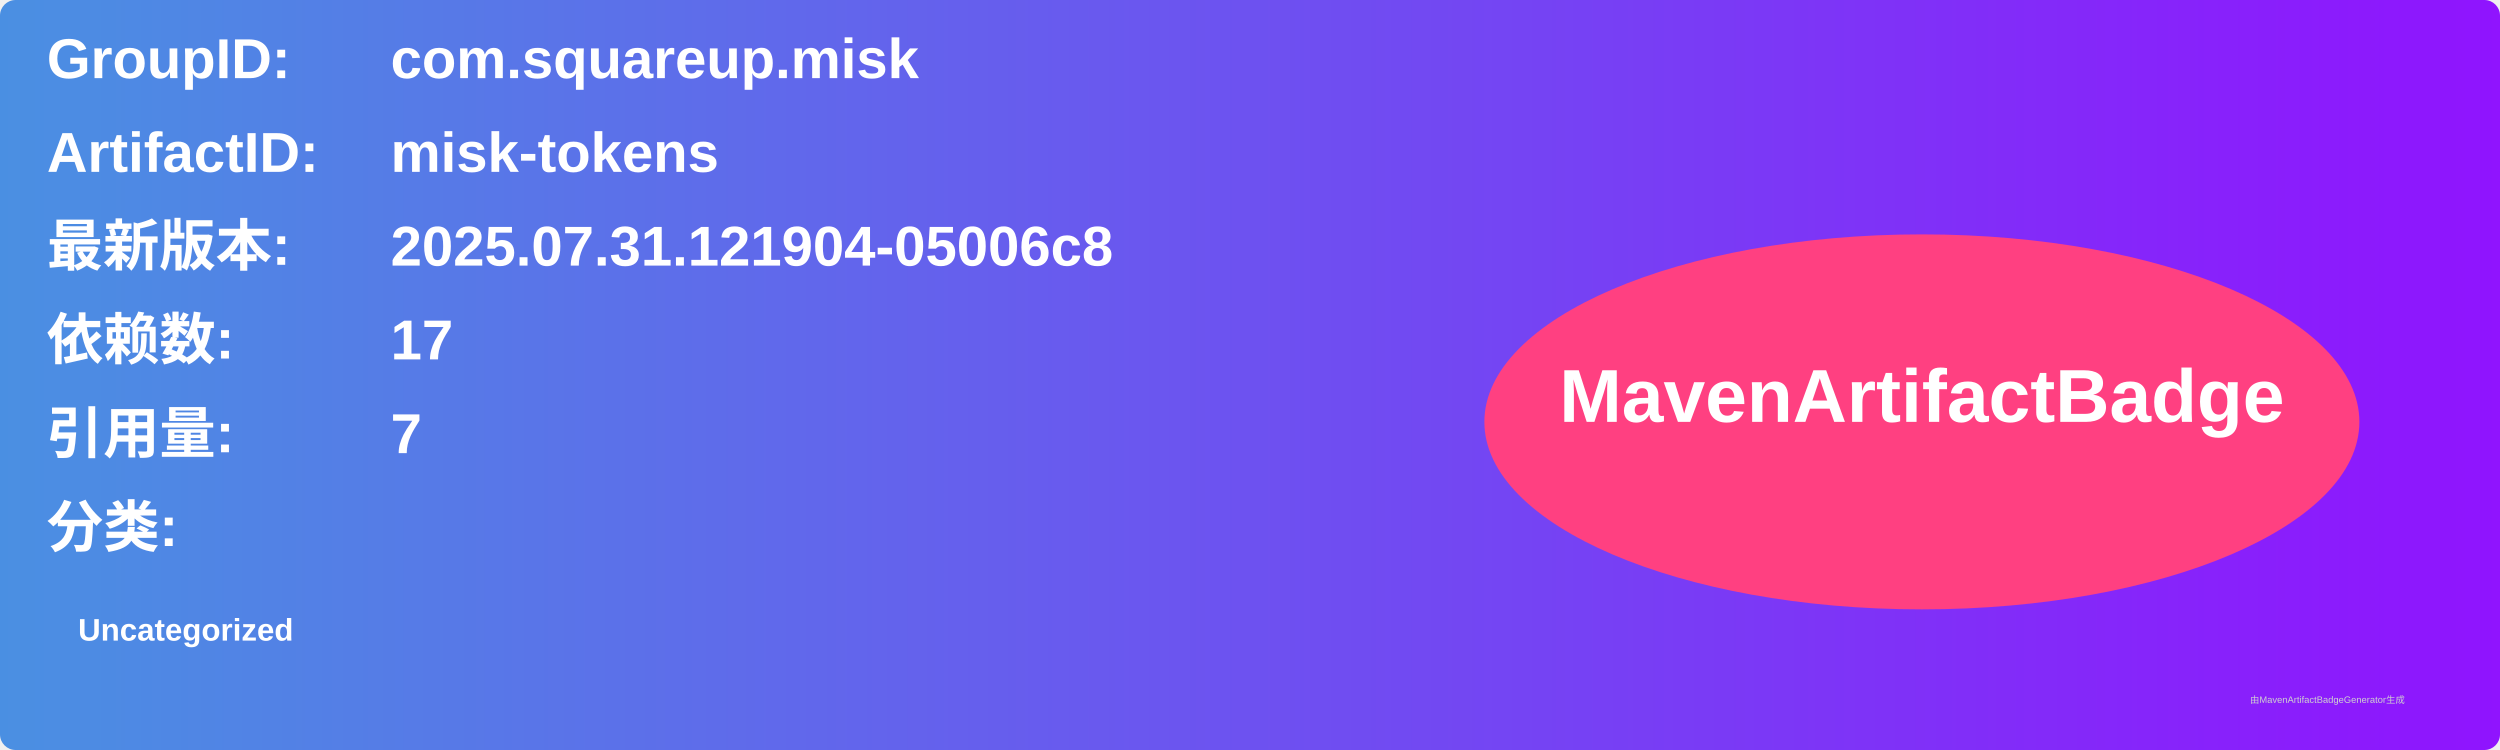
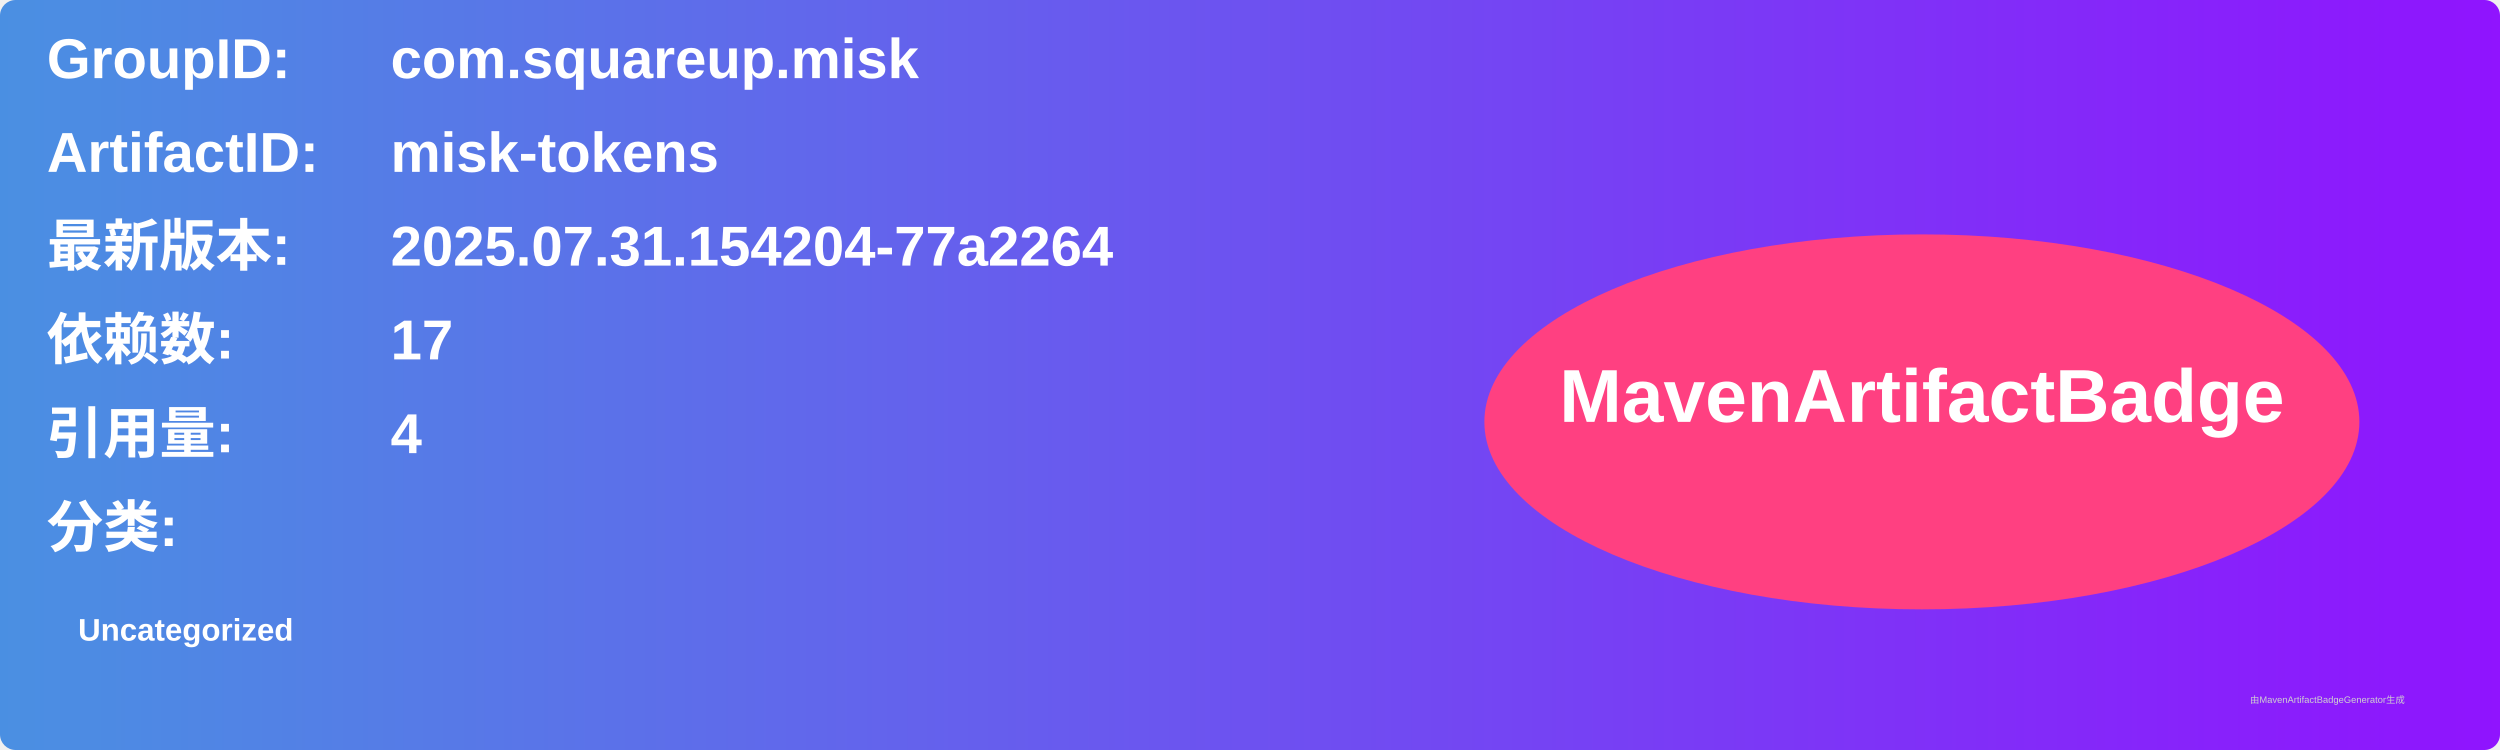
<svg xmlns="http://www.w3.org/2000/svg" width="800" height="240" viewBox="0 0 800 240">
  <linearGradient id="grad" x1="0%" y1="0%" x2="100%" y2="0%">
    <stop offset="0%" stop-color="#4a90e2" />
    <stop offset="100%" stop-color="#9013fe" />
  </linearGradient>
  <rect width="100%" height="100%" rx="5" ry="5" fill="url(#grad)" />
  <g transform="translate(15, 15)">
    <text x="0" y="10" font-family="Arial" font-size="18" fill="white" font-weight="bold" width="260">GroupID:</text>
    <text x="110" y="10" font-family="Arial" font-size="18" fill="white" font-weight="bold" width="460">com.squareup.misk</text>
    <text x="0" y="40" font-family="Arial" font-size="18" fill="white" font-weight="bold" width="260">ArtifactID:</text>
    <text x="110" y="40" font-family="Arial" font-size="18" fill="white" font-weight="bold" width="460">misk-tokens</text>
    <text x="0" y="70" font-family="Arial" font-size="18" fill="white" font-weight="bold">最新版本:</text>
    <text x="110" y="70" font-family="Arial" font-size="18" fill="white" font-weight="bold">
-       <tspan font-weight="bold">2025.07.31.121904-05006c8</tspan>
+       <tspan font-weight="bold">2025.07.31.154204-77a2264</tspan>
    </text>
    <text x="0" y="100" font-family="Arial" font-size="18" fill="white" font-weight="bold">依赖数: </text>
    <text x="110" y="100" font-family="Arial" font-size="18" fill="white">
      <tspan font-weight="bold">17</tspan>
    </text>
    <text x="0" y="130" font-family="Arial" font-size="18" fill="white" font-weight="bold">引用量: </text>
    <text x="110" y="130" font-family="Arial" font-size="18" fill="white">
-       <tspan font-weight="bold">7</tspan>
+       <tspan font-weight="bold">4</tspan>
    </text>
    <text x="0" y="160" font-family="Arial" font-size="18" fill="white" font-weight="bold">分类:</text>
    <text x="10" y="190" font-family="Arial" font-size="10" fill="white">
      <tspan font-weight="bold">Uncategorized</tspan>
    </text>
    <ellipse cx="600" cy="120" rx="140" ry="60" fill="#ff4081" />
    <text x="600" y="120" text-anchor="middle" font-family="Arial" font-size="24" fill="white" font-weight="bold">MavenArtifactBadge</text>
  </g>
  <text x="720" y="225" font-family="Arial" font-size="3" fill="#d0d0d0">由MavenArtifactBadgeGenerator生成</text>
</svg>
